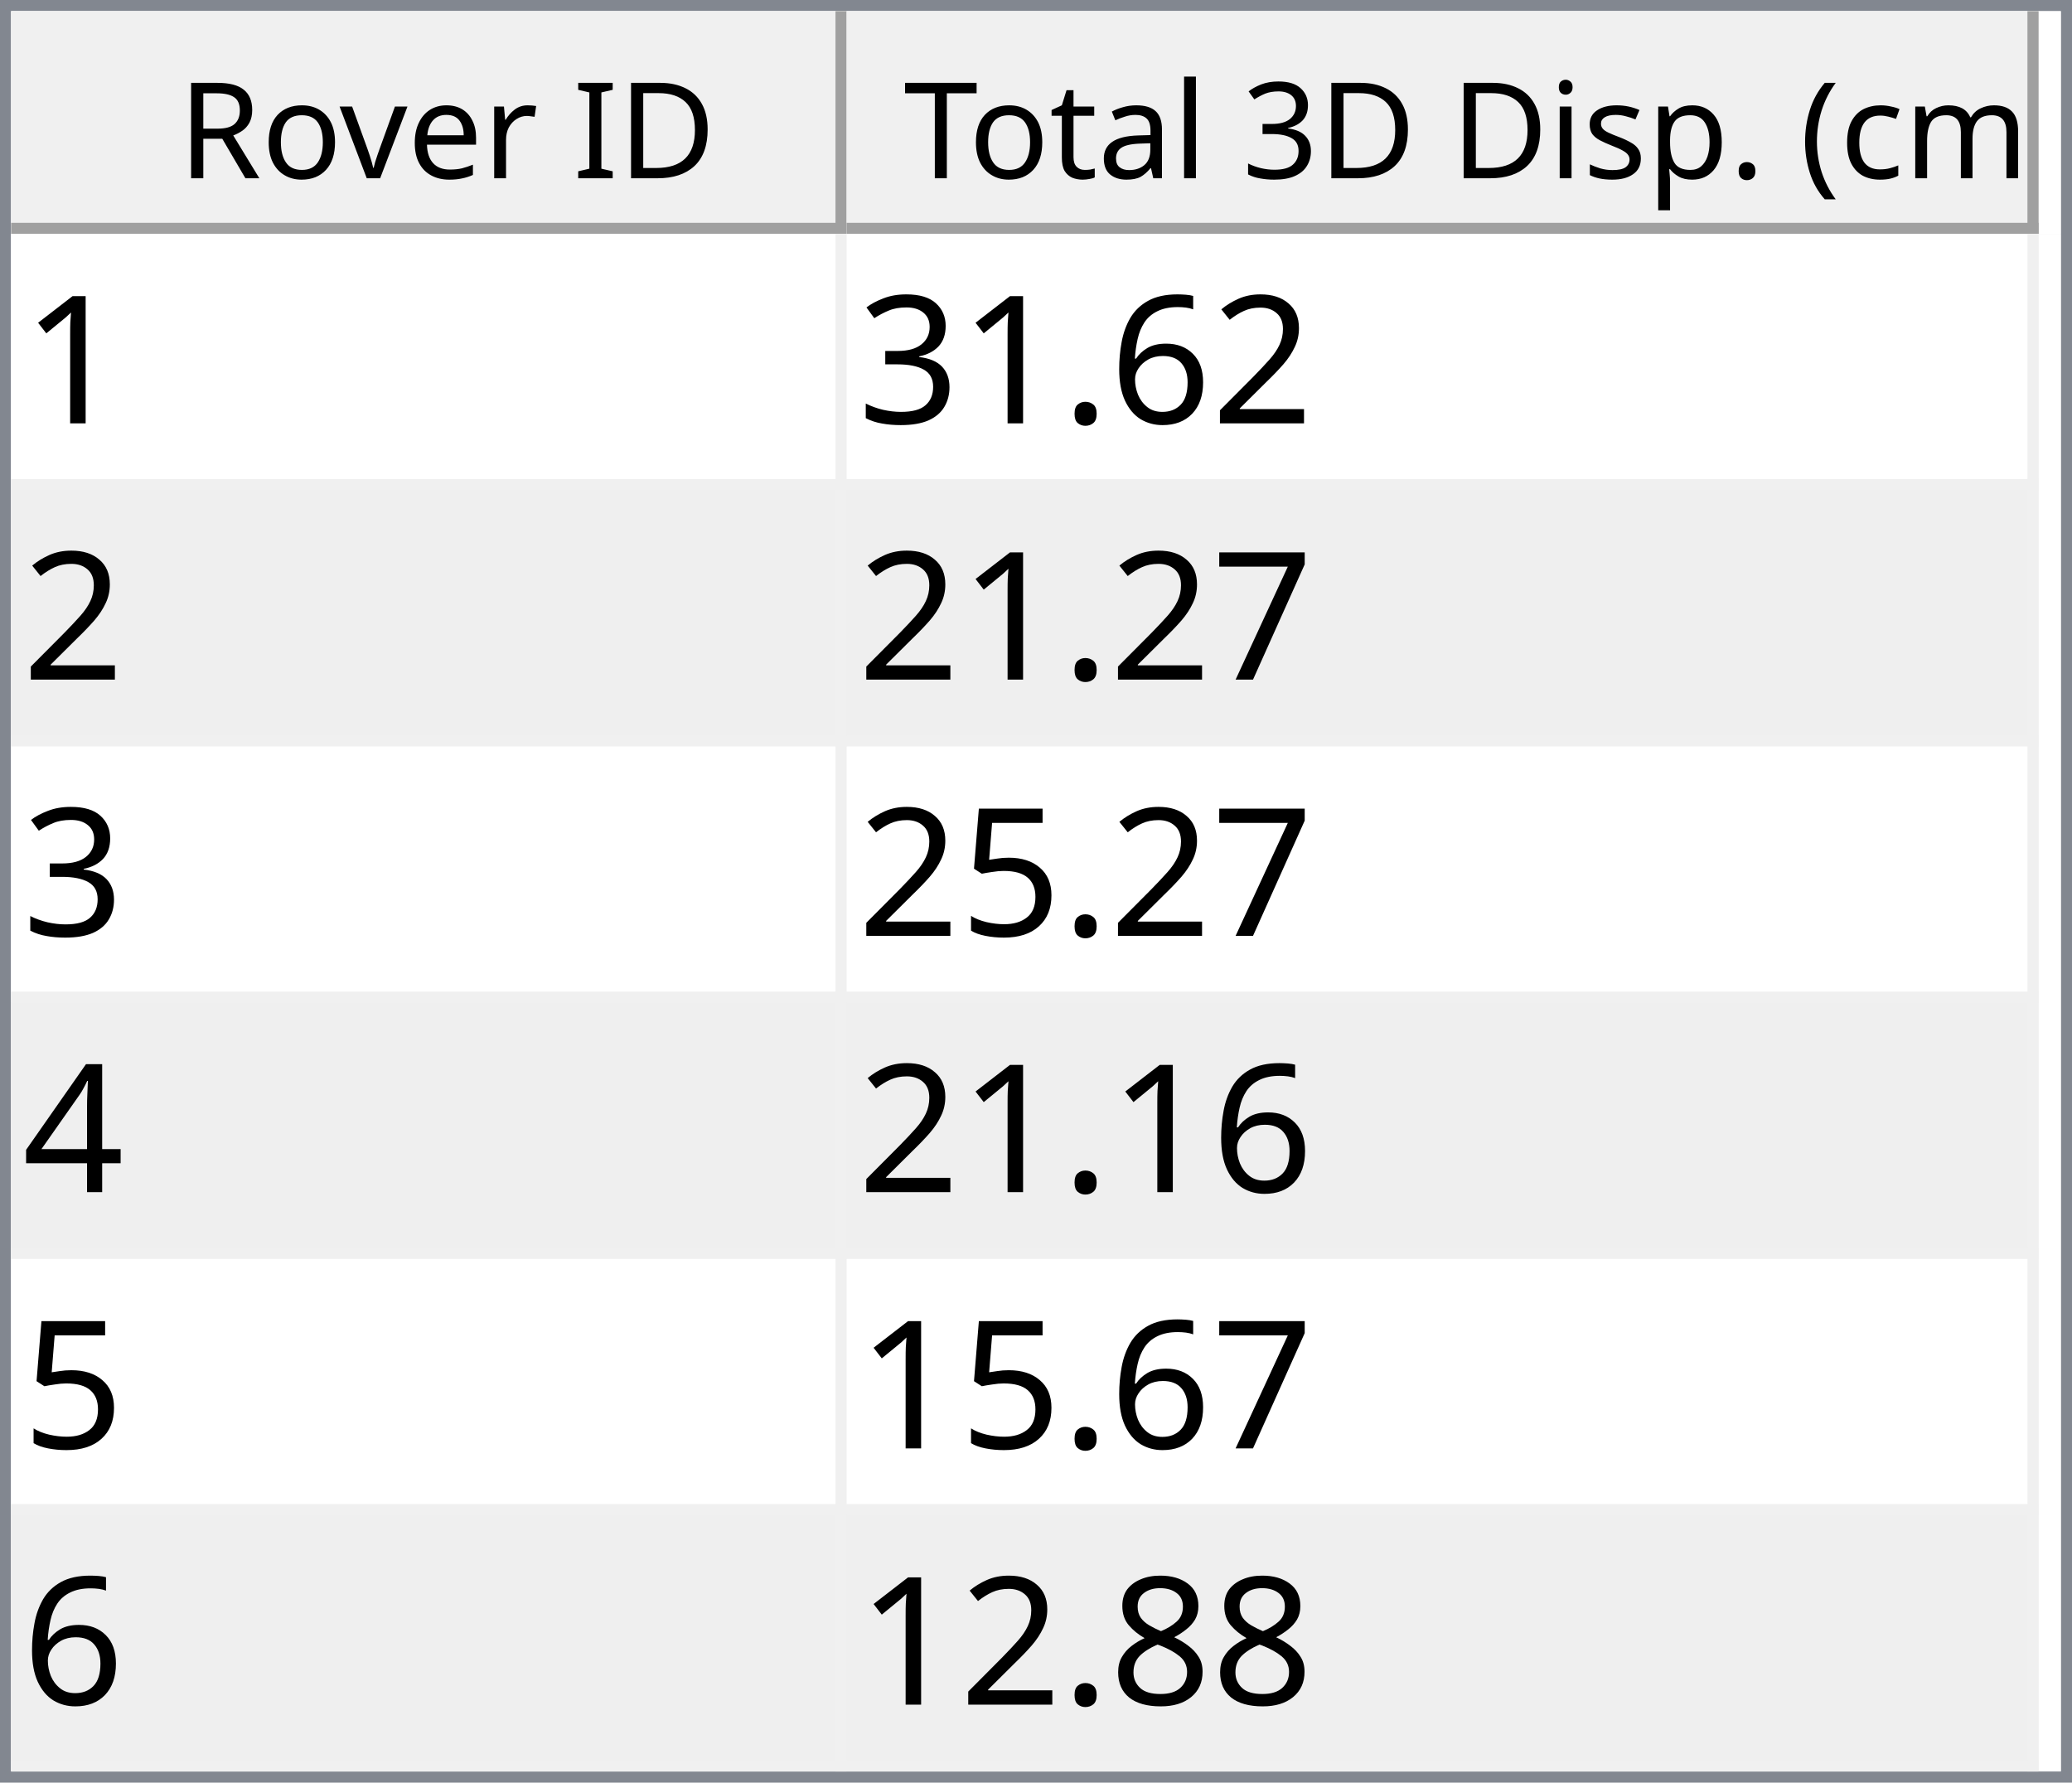
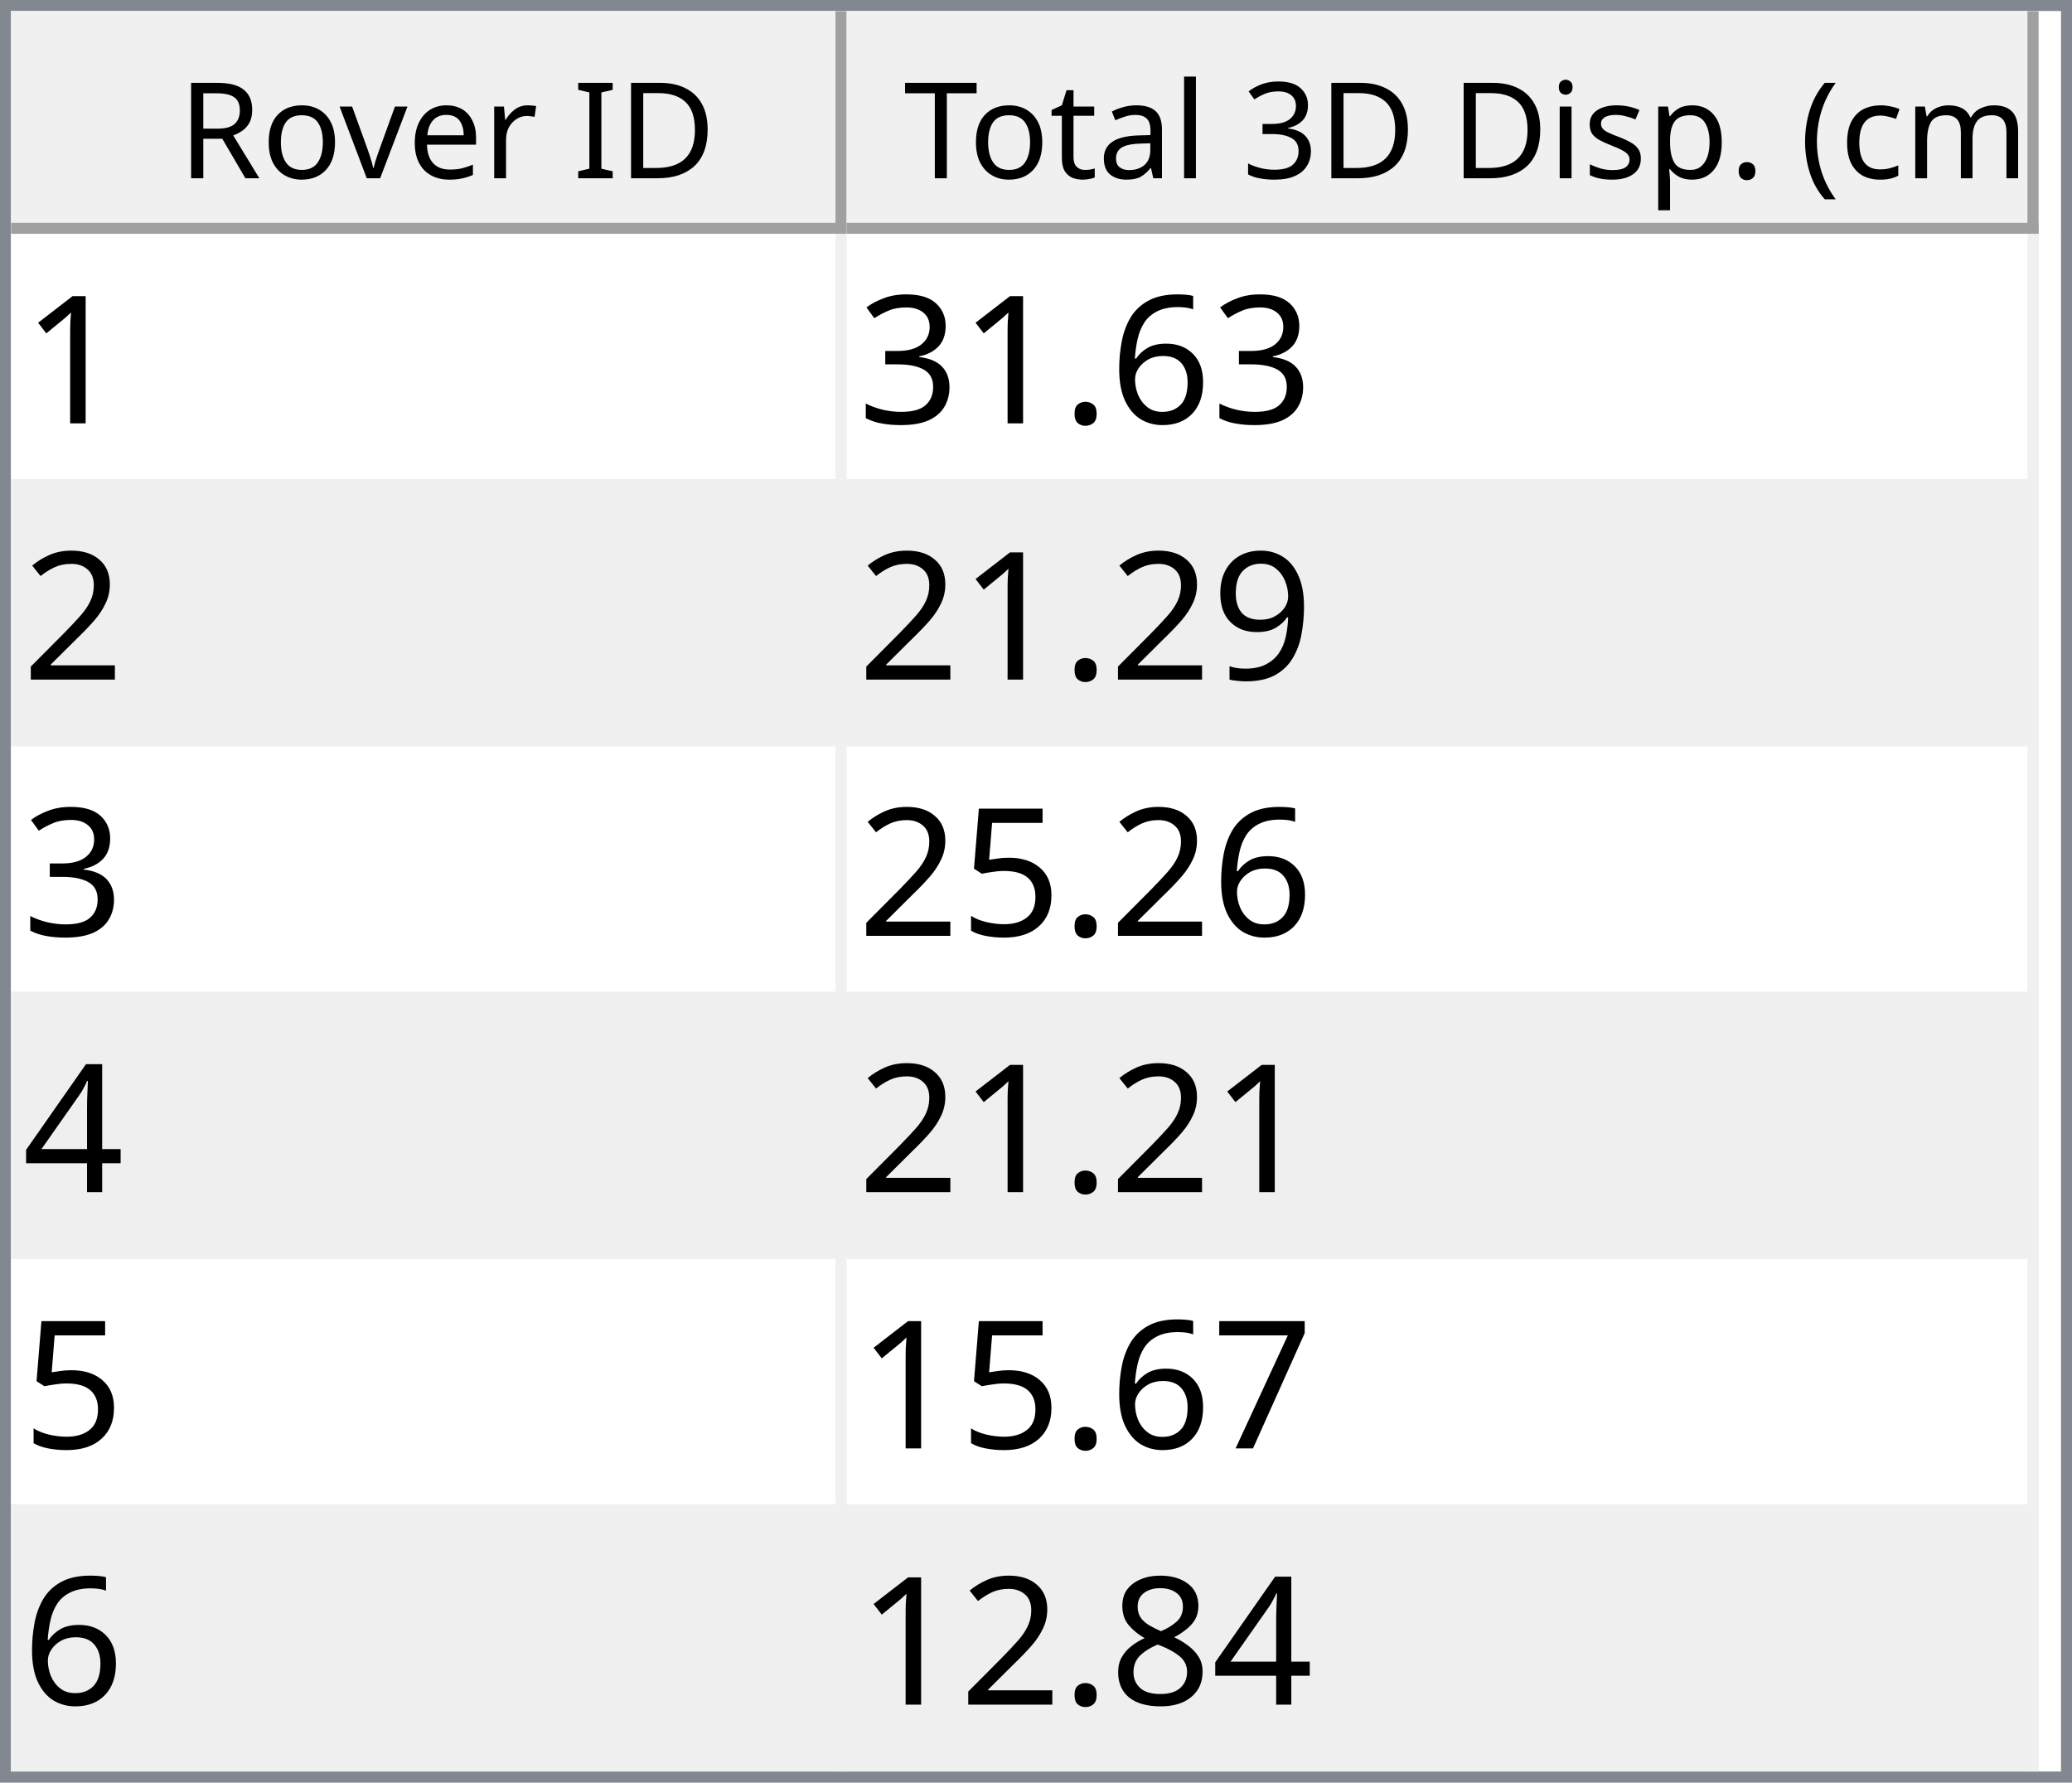
<svg xmlns="http://www.w3.org/2000/svg" style="fill-opacity:1; color-rendering:auto; color-interpolation:auto; text-rendering:auto; stroke:black; stroke-linecap:square; stroke-miterlimit:10; shape-rendering:auto; stroke-opacity:1; fill:black; stroke-dasharray:none; font-weight:normal; stroke-width:1; font-family:'Dialog'; font-style:normal; stroke-linejoin:miter; font-size:12px; stroke-dashoffset:0; image-rendering:auto;" width="186" height="160">
  <defs id="genericDefs" />
  <g>
    <defs id="defs1">
      <clipPath clipPathUnits="userSpaceOnUse" id="clipPath1">
        <path d="M0 0 L186 0 L186 160 L0 160 L0 0 Z" />
      </clipPath>
      <clipPath clipPathUnits="userSpaceOnUse" id="clipPath2">
        <path d="M0 0 L0 160 L186 160 L186 0 Z" />
      </clipPath>
      <clipPath clipPathUnits="userSpaceOnUse" id="clipPath3">
        <path d="M0 0 L0 20 L184 20 L184 0 Z" />
      </clipPath>
      <clipPath clipPathUnits="userSpaceOnUse" id="clipPath4">
        <path d="M0 0 L0 20 L75 20 L75 0 Z" />
      </clipPath>
      <clipPath clipPathUnits="userSpaceOnUse" id="clipPath5">
        <path d="M1 1 L1 19 L74 19 L74 1 Z" />
      </clipPath>
      <clipPath clipPathUnits="userSpaceOnUse" id="clipPath6">
        <path d="M0 0 L0 18 L73 18 L73 0 Z" />
      </clipPath>
      <clipPath clipPathUnits="userSpaceOnUse" id="clipPath7">
        <path d="M-0.5 -0.5 L-0.5 19.5 L74.5 19.5 L74.5 -0.5 Z" />
      </clipPath>
      <clipPath clipPathUnits="userSpaceOnUse" id="clipPath8">
        <path d="M0 0 L0 20 L107 20 L107 0 Z" />
      </clipPath>
      <clipPath clipPathUnits="userSpaceOnUse" id="clipPath9">
        <path d="M1 1 L1 19 L106 19 L106 1 Z" />
      </clipPath>
      <clipPath clipPathUnits="userSpaceOnUse" id="clipPath10">
        <path d="M0 0 L0 18 L105 18 L105 0 Z" />
      </clipPath>
      <clipPath clipPathUnits="userSpaceOnUse" id="clipPath11">
        <path d="M-0.5 -0.5 L-0.5 19.5 L106.5 19.5 L106.5 -0.5 Z" />
      </clipPath>
      <clipPath clipPathUnits="userSpaceOnUse" id="clipPath12">
        <path d="M0 0 L0 138 L184 138 L184 0 Z" />
      </clipPath>
      <clipPath clipPathUnits="userSpaceOnUse" id="clipPath13">
        <path d="M0 0 L0 138 L182 138 L182 0 Z" />
      </clipPath>
      <clipPath clipPathUnits="userSpaceOnUse" id="clipPath14">
        <path d="M-0.5 -0.5 L-0.5 137.5 L181.5 137.5 L181.5 -0.5 Z" />
      </clipPath>
      <clipPath clipPathUnits="userSpaceOnUse" id="clipPath15">
        <path d="M0 0 L0 22 L74 22 L74 0 Z" />
      </clipPath>
      <clipPath clipPathUnits="userSpaceOnUse" id="clipPath16">
        <path d="M0 0 L0 22 L106 22 L106 0 Z" />
      </clipPath>
      <font horiz-adv-x="64.551" id="font1">
        <font-face ascent="107.91" descent="25.098" units-per-em="100" style="font-style:normal; font-family:Segoe UI; font-weight:normal;" />
        <missing-glyph horiz-adv-x="64.551" d="M8.109 0 L8.109 68.266 L56.453 68.266 L56.453 0 L8.109 0 ZM15.328 7.234 L49.219 7.234 L49.219 61.031 L15.328 61.031 L15.328 7.234 Z" />
        <glyph unicode="D" horiz-adv-x="70.117" d="M9.188 0 L9.188 70.016 L28.516 70.016 Q65.531 70.016 65.531 35.891 Q65.531 19.672 55.25 9.836 Q44.969 0 27.734 0 L9.188 0 ZM17.391 62.594 L17.391 7.422 L27.828 7.422 Q41.609 7.422 49.273 14.797 Q56.938 22.172 56.938 35.688 Q56.938 62.594 28.328 62.594 L17.391 62.594 Z" />
        <glyph unicode="I" horiz-adv-x="26.611" d="M17.391 0 L9.188 0 L9.188 70.016 L17.391 70.016 L17.391 0 Z" />
        <glyph unicode=" " horiz-adv-x="27.393" d="" />
        <glyph unicode="r" horiz-adv-x="34.766" d="M34.188 41.891 Q32.078 43.5 28.125 43.5 Q23 43.5 19.555 38.672 Q16.109 33.844 16.109 25.484 L16.109 0 L8.109 0 L8.109 50 L16.109 50 L16.109 39.703 L16.312 39.703 Q18.016 44.969 21.531 47.922 Q25.047 50.875 29.391 50.875 Q32.516 50.875 34.188 50.203 L34.188 41.891 Z" />
        <glyph unicode="e" horiz-adv-x="52.295" d="M48.297 23 L12.984 23 Q13.188 14.656 17.484 10.109 Q21.781 5.562 29.297 5.562 Q37.75 5.562 44.828 11.141 L44.828 3.609 Q38.234 -1.172 27.391 -1.172 Q16.797 -1.172 10.742 5.641 Q4.688 12.453 4.688 24.812 Q4.688 36.469 11.305 43.82 Q17.922 51.172 27.734 51.172 Q37.547 51.172 42.922 44.828 Q48.297 38.484 48.297 27.203 L48.297 23 ZM40.094 29.781 Q40.047 36.719 36.75 40.578 Q33.453 44.438 27.594 44.438 Q21.922 44.438 17.969 40.383 Q14.016 36.328 13.094 29.781 L40.094 29.781 Z" />
        <glyph unicode="v" horiz-adv-x="47.9" d="M47.406 50 L27.484 0 L19.625 0 L0.688 50 L9.469 50 L22.172 13.672 Q23.578 9.672 23.922 6.688 L24.125 6.688 Q24.609 10.453 25.688 13.484 L38.969 50 L47.406 50 Z" />
        <glyph unicode="o" horiz-adv-x="58.594" d="M29 -1.172 Q17.922 -1.172 11.305 5.836 Q4.688 12.844 4.688 24.422 Q4.688 37.016 11.57 44.094 Q18.453 51.172 30.172 51.172 Q41.359 51.172 47.633 44.289 Q53.906 37.406 53.906 25.203 Q53.906 13.234 47.141 6.031 Q40.375 -1.172 29 -1.172 ZM29.594 44.438 Q21.875 44.438 17.383 39.188 Q12.891 33.938 12.891 24.703 Q12.891 15.828 17.43 10.695 Q21.969 5.562 29.594 5.562 Q37.359 5.562 41.531 10.594 Q45.703 15.625 45.703 24.906 Q45.703 34.281 41.531 39.359 Q37.359 44.438 29.594 44.438 Z" />
        <glyph unicode="R" horiz-adv-x="59.814" d="M59.375 0 L49.609 0 L37.891 19.625 Q36.281 22.359 34.766 24.289 Q33.25 26.219 31.664 27.438 Q30.078 28.656 28.25 29.219 Q26.422 29.781 24.125 29.781 L17.391 29.781 L17.391 0 L9.188 0 L9.188 70.016 L30.078 70.016 Q34.672 70.016 38.555 68.867 Q42.438 67.719 45.289 65.375 Q48.141 63.031 49.758 59.547 Q51.375 56.062 51.375 51.375 Q51.375 47.703 50.273 44.656 Q49.172 41.609 47.148 39.211 Q45.125 36.812 42.266 35.133 Q39.406 33.453 35.844 32.516 L35.844 32.328 Q37.594 31.547 38.891 30.547 Q40.188 29.547 41.359 28.18 Q42.531 26.812 43.68 25.078 Q44.828 23.344 46.234 21.047 L59.375 0 ZM17.391 62.594 L17.391 37.203 L28.516 37.203 Q31.594 37.203 34.203 38.133 Q36.812 39.062 38.719 40.797 Q40.625 42.531 41.703 45.047 Q42.781 47.562 42.781 50.688 Q42.781 56.297 39.141 59.445 Q35.5 62.594 28.609 62.594 L17.391 62.594 Z" />
        <glyph unicode=")" horiz-adv-x="30.176" d="M8.297 -15.922 L1.172 -15.922 Q16.406 2.344 16.406 26.812 Q16.406 51.469 1.078 70.016 L8.297 70.016 Q23.531 52.156 23.531 26.703 Q23.531 1.375 8.297 -15.922 Z" />
        <glyph unicode="m" horiz-adv-x="86.133" d="M79.109 0 L71.094 0 L71.094 28.719 Q71.094 37.016 68.531 40.727 Q65.969 44.438 59.906 44.438 Q54.781 44.438 51.195 39.75 Q47.609 35.062 47.609 28.516 L47.609 0 L39.594 0 L39.594 29.688 Q39.594 44.438 28.219 44.438 Q22.953 44.438 19.531 40.016 Q16.109 35.594 16.109 28.516 L16.109 0 L8.109 0 L8.109 50 L16.109 50 L16.109 42.094 L16.312 42.094 Q21.625 51.172 31.844 51.172 Q36.969 51.172 40.773 48.312 Q44.578 45.453 46 40.828 Q51.562 51.172 62.594 51.172 Q79.109 51.172 79.109 30.812 L79.109 0 Z" />
        <glyph unicode="c" horiz-adv-x="46.191" d="M42.188 2.297 Q36.422 -1.172 28.516 -1.172 Q17.828 -1.172 11.258 5.789 Q4.688 12.75 4.688 23.828 Q4.688 36.188 11.766 43.68 Q18.844 51.172 30.672 51.172 Q37.25 51.172 42.281 48.734 L42.281 40.531 Q36.719 44.438 30.375 44.438 Q22.703 44.438 17.797 38.945 Q12.891 33.453 12.891 24.516 Q12.891 15.719 17.508 10.641 Q22.125 5.562 29.891 5.562 Q36.422 5.562 42.188 9.906 L42.188 2.297 Z" />
        <glyph unicode="(" horiz-adv-x="30.176" d="M29.109 -15.922 L21.969 -15.922 Q6.844 1.375 6.844 26.703 Q6.844 52.156 21.969 70.016 L29.203 70.016 Q13.875 51.469 13.875 26.812 Q13.875 2.344 29.109 -15.922 Z" />
        <glyph unicode="." horiz-adv-x="21.68" d="M10.891 -1.078 Q8.641 -1.078 7.055 0.539 Q5.469 2.156 5.469 4.391 Q5.469 6.641 7.055 8.273 Q8.641 9.906 10.891 9.906 Q13.188 9.906 14.797 8.273 Q16.406 6.641 16.406 4.391 Q16.406 2.156 14.797 0.539 Q13.188 -1.078 10.891 -1.078 Z" />
        <glyph unicode="p" horiz-adv-x="58.789" d="M16.312 7.234 L16.109 7.234 L16.109 -23 L8.109 -23 L8.109 50 L16.109 50 L16.109 41.219 L16.312 41.219 Q22.219 51.172 33.594 51.172 Q43.266 51.172 48.688 44.461 Q54.109 37.75 54.109 26.469 Q54.109 13.922 48 6.375 Q41.891 -1.172 31.297 -1.172 Q21.578 -1.172 16.312 7.234 ZM16.109 27.391 L16.109 20.406 Q16.109 14.203 20.141 9.883 Q24.172 5.562 30.375 5.562 Q37.641 5.562 41.773 11.133 Q45.906 16.703 45.906 26.609 Q45.906 34.969 42.047 39.703 Q38.188 44.438 31.594 44.438 Q24.609 44.438 20.359 39.578 Q16.109 34.719 16.109 27.391 Z" />
        <glyph unicode="s" horiz-adv-x="42.432" d="M5.078 1.812 L5.078 10.406 Q11.625 5.562 19.484 5.562 Q30.031 5.562 30.031 12.594 Q30.031 14.594 29.125 15.992 Q28.219 17.391 26.68 18.461 Q25.141 19.531 23.07 20.383 Q21 21.234 18.609 22.172 Q15.281 23.484 12.766 24.828 Q10.25 26.172 8.57 27.859 Q6.891 29.547 6.031 31.695 Q5.172 33.844 5.172 36.719 Q5.172 40.234 6.789 42.945 Q8.406 45.656 11.086 47.484 Q13.766 49.312 17.211 50.242 Q20.656 51.172 24.312 51.172 Q30.812 51.172 35.938 48.922 L35.938 40.828 Q30.422 44.438 23.25 44.438 Q21 44.438 19.195 43.922 Q17.391 43.406 16.094 42.477 Q14.797 41.547 14.086 40.258 Q13.375 38.969 13.375 37.406 Q13.375 35.453 14.086 34.133 Q14.797 32.812 16.164 31.789 Q17.531 30.766 19.484 29.938 Q21.438 29.109 23.922 28.125 Q27.25 26.859 29.883 25.516 Q32.516 24.172 34.375 22.484 Q36.234 20.797 37.234 18.602 Q38.234 16.406 38.234 13.375 Q38.234 9.672 36.602 6.938 Q34.969 4.203 32.234 2.398 Q29.5 0.594 25.93 -0.289 Q22.359 -1.172 18.453 -1.172 Q10.75 -1.172 5.078 1.812 Z" />
        <glyph unicode="i" horiz-adv-x="24.219" d="M12.203 62.703 Q10.062 62.703 8.547 64.164 Q7.031 65.625 7.031 67.875 Q7.031 70.125 8.547 71.609 Q10.062 73.094 12.203 73.094 Q14.406 73.094 15.945 71.609 Q17.484 70.125 17.484 67.875 Q17.484 65.719 15.945 64.211 Q14.406 62.703 12.203 62.703 ZM16.109 0 L8.109 0 L8.109 50 L16.109 50 L16.109 0 Z" />
        <glyph unicode="3" horiz-adv-x="53.906" d="M46.531 19.828 Q46.531 15.094 44.75 11.211 Q42.969 7.328 39.719 4.57 Q36.469 1.812 31.93 0.297 Q27.391 -1.219 21.922 -1.219 Q11.922 -1.219 6 2.594 L6 11.188 Q13.094 5.609 22.219 5.609 Q25.875 5.609 28.828 6.539 Q31.781 7.469 33.906 9.227 Q36.031 10.984 37.18 13.477 Q38.328 15.969 38.328 19.094 Q38.328 32.812 18.797 32.812 L12.984 32.812 L12.984 39.594 L18.5 39.594 Q35.797 39.594 35.797 52.484 Q35.797 64.406 22.609 64.406 Q15.188 64.406 8.688 59.422 L8.688 67.188 Q15.375 71.188 24.609 71.188 Q29 71.188 32.57 69.969 Q36.141 68.75 38.68 66.555 Q41.219 64.359 42.609 61.281 Q44 58.203 44 54.5 Q44 40.672 30.031 36.719 L30.031 36.531 Q33.594 36.141 36.625 34.797 Q39.656 33.453 41.852 31.305 Q44.047 29.156 45.289 26.25 Q46.531 23.344 46.531 19.828 Z" />
        <glyph unicode="l" horiz-adv-x="24.219" d="M16.109 0 L8.109 0 L8.109 74.031 L16.109 74.031 L16.109 0 Z" />
        <glyph unicode="a" horiz-adv-x="50.879" d="M43.891 0 L35.891 0 L35.891 7.812 L35.688 7.812 Q30.469 -1.172 20.312 -1.172 Q12.844 -1.172 8.617 2.781 Q4.391 6.734 4.391 13.281 Q4.391 27.297 20.906 29.594 L35.891 31.688 Q35.891 44.438 25.594 44.438 Q16.547 44.438 9.281 38.281 L9.281 46.484 Q16.656 51.172 26.266 51.172 Q43.891 51.172 43.891 32.516 L43.891 0 ZM35.891 25.297 L23.828 23.641 Q18.266 22.859 15.43 20.875 Q12.594 18.891 12.594 13.875 Q12.594 10.203 15.211 7.883 Q17.828 5.562 22.172 5.562 Q28.125 5.562 32.008 9.742 Q35.891 13.922 35.891 20.312 L35.891 25.297 Z" />
        <glyph unicode="t" horiz-adv-x="33.887" d="M31.297 0.484 Q28.469 -1.078 23.828 -1.078 Q10.688 -1.078 10.688 13.578 L10.688 43.172 L2.094 43.172 L2.094 50 L10.688 50 L10.688 62.203 L18.703 64.797 L18.703 50 L31.297 50 L31.297 43.172 L18.703 43.172 L18.703 14.984 Q18.703 9.969 20.414 7.82 Q22.125 5.672 26.078 5.672 Q29.109 5.672 31.297 7.328 L31.297 0.484 Z" />
        <glyph unicode="T" horiz-adv-x="52.393" d="M50.594 62.594 L30.375 62.594 L30.375 0 L22.172 0 L22.172 62.594 L2 62.594 L2 70.016 L50.594 70.016 L50.594 62.594 Z" />
      </font>
      <font horiz-adv-x="75.0" id="font2">
        <font-face ascent="100.537" descent="21.973" units-per-em="100" style="font-style:normal; font-family:sans-serif; font-weight:normal;" />
        <missing-glyph horiz-adv-x="75.0" d="M12.5 0 L12.5 62.5 L62.5 62.5 L62.5 0 L12.5 0 ZM14.062 1.562 L60.938 1.562 L60.938 60.938 L14.062 60.938 L14.062 1.562 Z" />
        <glyph unicode="1" horiz-adv-x="55.615" d="M37.25 0 L28.469 0 L28.469 56 Q25.297 52.984 20.141 49.953 Q14.984 46.922 10.891 45.406 L10.891 53.906 Q18.266 57.375 23.781 62.305 Q29.297 67.234 31.594 71.875 L37.25 71.875 L37.25 0 Z" />
-         <glyph unicode="2" horiz-adv-x="55.615" d="M50.344 8.453 L50.344 0 L3.031 0 Q2.938 3.172 4.047 6.109 Q5.859 10.938 9.836 15.625 Q13.812 20.312 21.344 26.469 Q33.016 36.031 37.117 41.625 Q41.219 47.219 41.219 52.203 Q41.219 57.422 37.477 61.008 Q33.734 64.594 27.734 64.594 Q21.391 64.594 17.578 60.789 Q13.766 56.984 13.719 50.25 L4.688 51.172 Q5.609 61.281 11.664 66.578 Q17.719 71.875 27.938 71.875 Q38.234 71.875 44.242 66.164 Q50.25 60.453 50.25 52 Q50.25 47.703 48.492 43.555 Q46.734 39.406 42.656 34.812 Q38.578 30.219 29.109 22.219 Q21.188 15.578 18.945 13.211 Q16.703 10.844 15.234 8.453 L50.344 8.453 Z" />
        <glyph unicode="6" horiz-adv-x="55.615" d="M49.75 54.047 L41.016 53.375 Q39.844 58.547 37.703 60.891 Q34.125 64.656 28.906 64.656 Q24.703 64.656 21.531 62.312 Q17.391 59.281 14.992 53.469 Q12.594 47.656 12.5 36.922 Q15.672 41.75 20.266 44.094 Q24.859 46.438 29.891 46.438 Q38.672 46.438 44.852 39.969 Q51.031 33.5 51.031 23.25 Q51.031 16.5 48.125 10.719 Q45.219 4.938 40.141 1.859 Q35.062 -1.219 28.609 -1.219 Q17.625 -1.219 10.695 6.859 Q3.766 14.938 3.766 33.5 Q3.766 54.25 11.422 63.672 Q18.109 71.875 29.438 71.875 Q37.891 71.875 43.289 67.141 Q48.688 62.406 49.75 54.047 ZM13.875 23.188 Q13.875 18.656 15.797 14.508 Q17.719 10.359 21.188 8.18 Q24.656 6 28.469 6 Q34.031 6 38.039 10.492 Q42.047 14.984 42.047 22.703 Q42.047 30.125 38.086 34.398 Q34.125 38.672 28.125 38.672 Q22.172 38.672 18.023 34.398 Q13.875 30.125 13.875 23.188 Z" />
        <glyph unicode="." horiz-adv-x="27.783" d="M9.078 0 L9.078 10.016 L19.094 10.016 L19.094 0 L9.078 0 Z" />
        <glyph unicode="3" horiz-adv-x="55.615" d="M4.203 18.891 L12.984 20.062 Q14.5 12.594 18.141 9.297 Q21.781 6 27 6 Q33.203 6 37.477 10.297 Q41.75 14.594 41.75 20.953 Q41.75 27 37.797 30.93 Q33.844 34.859 27.734 34.859 Q25.25 34.859 21.531 33.891 L22.516 41.609 Q23.391 41.5 23.922 41.5 Q29.547 41.5 34.039 44.43 Q38.531 47.359 38.531 53.469 Q38.531 58.297 35.258 61.477 Q31.984 64.656 26.812 64.656 Q21.688 64.656 18.266 61.43 Q14.844 58.203 13.875 51.766 L5.078 53.328 Q6.688 62.156 12.398 67.016 Q18.109 71.875 26.609 71.875 Q32.469 71.875 37.398 69.359 Q42.328 66.844 44.945 62.5 Q47.562 58.156 47.562 53.266 Q47.562 48.641 45.07 44.828 Q42.578 41.016 37.703 38.766 Q44.047 37.312 47.562 32.695 Q51.078 28.078 51.078 21.141 Q51.078 11.766 44.242 5.25 Q37.406 -1.266 26.953 -1.266 Q17.531 -1.266 11.305 4.352 Q5.078 9.969 4.203 18.891 Z" />
-         <glyph unicode="7" horiz-adv-x="55.615" d="M4.734 62.203 L4.734 70.656 L51.078 70.656 L51.078 63.812 Q44.234 56.547 37.523 44.484 Q30.812 32.422 27.156 19.672 Q24.516 10.688 23.781 0 L14.75 0 Q14.891 8.453 18.062 20.414 Q21.234 32.375 27.172 43.484 Q33.109 54.594 39.797 62.203 L4.734 62.203 Z" />
+         <glyph unicode="2" horiz-adv-x="55.615" d="M50.344 8.453 L50.344 0 L3.031 0 Q2.938 3.172 4.047 6.109 Q5.859 10.938 9.836 15.625 Q13.812 20.312 21.344 26.469 Q33.016 36.031 37.117 41.625 Q41.219 47.219 41.219 52.203 Q41.219 57.422 37.477 61.008 Q33.734 64.594 27.734 64.594 Q21.391 64.594 17.578 60.789 Q13.766 56.984 13.719 50.25 L4.688 51.172 Q5.609 61.281 11.664 66.578 Q17.719 71.875 27.938 71.875 Q38.234 71.875 44.242 66.164 Q50.25 60.453 50.25 52 Q50.25 47.703 48.492 43.555 Q46.734 39.406 42.656 34.812 Q38.578 30.219 29.109 22.219 Q21.188 15.578 18.945 13.211 Q16.703 10.844 15.234 8.453 L50.344 8.453 Z" />
+         <glyph unicode="9" horiz-adv-x="55.615" d="M5.469 16.547 L13.922 17.328 Q14.984 11.375 18.016 8.688 Q21.047 6 25.781 6 Q29.828 6 32.883 7.859 Q35.938 9.719 37.891 12.82 Q39.844 15.922 41.164 21.195 Q42.484 26.469 42.484 31.938 Q42.484 32.516 42.438 33.688 Q39.797 29.5 35.234 26.883 Q30.672 24.266 25.344 24.266 Q16.453 24.266 10.305 30.711 Q4.156 37.156 4.156 47.703 Q4.156 58.594 10.578 65.234 Q17 71.875 26.656 71.875 Q33.641 71.875 39.43 68.117 Q45.219 64.359 48.219 57.398 Q51.219 50.438 51.219 37.25 Q51.219 23.531 48.242 15.406 Q45.266 7.281 39.383 3.031 Q33.5 -1.219 25.594 -1.219 Q17.188 -1.219 11.867 3.445 Q6.547 8.109 5.469 16.547 ZM41.453 48.141 Q41.453 55.719 37.43 60.156 Q33.406 64.594 27.734 64.594 Q21.875 64.594 17.531 59.812 Q13.188 55.031 13.188 47.406 Q13.188 40.578 17.312 36.305 Q21.438 32.031 27.484 32.031 Q33.594 32.031 37.523 36.305 Q41.453 40.578 41.453 48.141 Z" />
        <glyph unicode="5" horiz-adv-x="55.615" d="M4.156 18.75 L13.375 19.531 Q14.406 12.797 18.141 9.398 Q21.875 6 27.156 6 Q33.5 6 37.891 10.789 Q42.281 15.578 42.281 23.484 Q42.281 31 38.062 35.352 Q33.844 39.703 27 39.703 Q22.75 39.703 19.336 37.773 Q15.922 35.844 13.969 32.766 L5.719 33.844 L12.641 70.609 L48.25 70.609 L48.25 62.203 L19.672 62.203 L15.828 42.969 Q22.266 47.469 29.344 47.469 Q38.719 47.469 45.164 40.969 Q51.609 34.469 51.609 24.266 Q51.609 14.547 45.953 7.469 Q39.062 -1.219 27.156 -1.219 Q17.391 -1.219 11.211 4.25 Q5.031 9.719 4.156 18.75 Z" />
        <glyph unicode="4" horiz-adv-x="55.615" d="M32.328 0 L32.328 17.141 L1.266 17.141 L1.266 25.203 L33.938 71.578 L41.109 71.578 L41.109 25.203 L50.781 25.203 L50.781 17.141 L41.109 17.141 L41.109 0 L32.328 0 ZM32.328 25.203 L32.328 57.469 L9.906 25.203 L32.328 25.203 Z" />
+         <glyph unicode="7" horiz-adv-x="55.615" d="M4.734 62.203 L4.734 70.656 L51.078 70.656 L51.078 63.812 Q44.234 56.547 37.523 44.484 Q30.812 32.422 27.156 19.672 Q24.516 10.688 23.781 0 L14.75 0 Q14.891 8.453 18.062 20.414 Q21.234 32.375 27.172 43.484 Q33.109 54.594 39.797 62.203 L4.734 62.203 Z" />
        <glyph unicode="8" horiz-adv-x="55.615" d="M17.672 38.812 Q12.203 40.828 9.57 44.539 Q6.938 48.25 6.938 53.422 Q6.938 61.234 12.555 66.555 Q18.172 71.875 27.484 71.875 Q36.859 71.875 42.578 66.43 Q48.297 60.984 48.297 53.172 Q48.297 48.188 45.68 44.508 Q43.062 40.828 37.75 38.812 Q44.344 36.672 47.781 31.883 Q51.219 27.094 51.219 20.453 Q51.219 11.281 44.727 5.031 Q38.234 -1.219 27.641 -1.219 Q17.047 -1.219 10.547 5.055 Q4.047 11.328 4.047 20.703 Q4.047 27.688 7.594 32.398 Q11.141 37.109 17.672 38.812 ZM15.922 53.719 Q15.922 48.641 19.195 45.414 Q22.469 42.188 27.688 42.188 Q32.766 42.188 36.016 45.383 Q39.266 48.578 39.266 53.219 Q39.266 58.062 35.914 61.359 Q32.562 64.656 27.594 64.656 Q22.562 64.656 19.242 61.43 Q15.922 58.203 15.922 53.719 ZM13.094 20.656 Q13.094 16.891 14.875 13.375 Q16.656 9.859 20.172 7.93 Q23.688 6 27.734 6 Q34.031 6 38.133 10.055 Q42.234 14.109 42.234 20.359 Q42.234 26.703 38.016 30.859 Q33.797 35.016 27.438 35.016 Q21.234 35.016 17.164 30.914 Q13.094 26.812 13.094 20.656 Z" />
      </font>
    </defs>
    <g style="fill:white; stroke:white;">
      <rect x="0" y="0" width="186" style="clip-path:url(#clipPath1); stroke:none;" height="160" />
    </g>
    <g style="fill:white; text-rendering:optimizeSpeed; color-rendering:optimizeSpeed; image-rendering:optimizeSpeed; shape-rendering:crispEdges; stroke:white; color-interpolation:sRGB;">
      <rect x="0" width="186" height="160" y="0" style="stroke:none;" />
      <path style="stroke:none;" d="M0 160 L186 160 L186 0 L0 0 Z" />
    </g>
    <g style="fill:rgb(240,240,240); font-family:'Segoe UI'; stroke:rgb(240,240,240);">
      <rect x="0" y="0" width="186" style="clip-path:url(#clipPath2); stroke:none;" height="160" />
    </g>
    <g style="fill:rgb(130,135,144); font-family:'Segoe UI'; stroke:rgb(130,135,144);">
      <path d="M0 0 L186 0 L186 160 L0 160 L0 0 ZM1 1 L185 1 L185 159 L1 159 L1 1 Z" style="fill-rule:evenodd; clip-path:url(#clipPath2); stroke:none;" />
    </g>
    <g style="fill:white; font-family:'Segoe UI'; stroke:white;" transform="translate(1,1)">
      <rect x="0" y="0" width="184" style="clip-path:url(#clipPath3); stroke:none;" height="20" />
    </g>
    <g style="fill:rgb(240,240,240); font-family:'Segoe UI'; stroke:rgb(240,240,240);" transform="translate(1,1)">
      <rect x="0" y="0" width="75" style="clip-path:url(#clipPath4); stroke:none;" height="20" />
    </g>
    <g style="font-family:'Segoe UI';" transform="translate(2,2)">
      <text x="14" xml:space="preserve" y="14" style="clip-path:url(#clipPath6); stroke:none;">Rover ID</text>
    </g>
    <g style="fill:rgb(160,160,160); font-family:'Segoe UI'; stroke:rgb(160,160,160); stroke-linejoin:bevel;" transform="translate(1.5,1.5)">
      <line x1="74" x2="74" y1="0" style="fill:none; clip-path:url(#clipPath7);" y2="19" />
    </g>
    <g style="fill:rgb(160,160,160); font-family:'Segoe UI'; stroke:rgb(160,160,160); stroke-linejoin:bevel;" transform="matrix(1,0,0,1,1,1) translate(0.5,0.5)">
      <line x1="0" x2="74" y1="19" style="fill:none; clip-path:url(#clipPath7);" y2="19" />
    </g>
    <g style="fill:rgb(240,240,240); font-family:'Segoe UI'; stroke:rgb(240,240,240);" transform="translate(76,1)">
      <rect x="0" y="0" width="107" style="clip-path:url(#clipPath8); stroke:none;" height="20" />
    </g>
    <g style="font-family:'Segoe UI';" transform="translate(77,2)">
      <text x="1" xml:space="preserve" y="14" style="clip-path:url(#clipPath10); stroke:none;"> Total 3D Disp. (cm)</text>
    </g>
    <g style="fill:rgb(160,160,160); font-family:'Segoe UI'; stroke:rgb(160,160,160); stroke-linejoin:bevel;" transform="translate(76.5,1.5)">
      <line x1="106" x2="106" y1="0" style="fill:none; clip-path:url(#clipPath11);" y2="19" />
    </g>
    <g style="fill:rgb(160,160,160); font-family:'Segoe UI'; stroke:rgb(160,160,160); stroke-linejoin:bevel;" transform="matrix(1,0,0,1,76,1) translate(0.5,0.5)">
      <line x1="0" x2="106" y1="19" style="fill:none; clip-path:url(#clipPath11);" y2="19" />
    </g>
    <g style="fill:white; font-family:'Segoe UI'; stroke:white;" transform="translate(1,21)">
      <rect x="0" y="0" width="184" style="clip-path:url(#clipPath12); stroke:none;" height="138" />
    </g>
    <g style="fill:rgb(240,240,240); font-size:16px; font-family:sans-serif; stroke:rgb(240,240,240);" transform="translate(1,21)">
      <rect x="0" y="0" width="182" style="clip-path:url(#clipPath13); stroke:none;" height="138" />
      <line transform="translate(0.5,0.5)" x1="0" x2="181" y1="22" style="clip-path:url(#clipPath14); fill:none; stroke-linejoin:bevel;" y2="22" />
    </g>
    <g transform="matrix(1,0,0,1,1,21) translate(0.5,0.5)" style="fill:rgb(240,240,240); font-size:16px; font-family:sans-serif; stroke:rgb(240,240,240); stroke-linejoin:bevel;">
      <line x1="0" x2="181" y1="45" style="fill:none; clip-path:url(#clipPath14);" y2="45" />
    </g>
    <g transform="matrix(1,0,0,1,1,21) translate(0.5,0.5)" style="fill:rgb(240,240,240); font-size:16px; font-family:sans-serif; stroke:rgb(240,240,240); stroke-linejoin:bevel;">
      <line x1="0" x2="181" y1="68" style="fill:none; clip-path:url(#clipPath14);" y2="68" />
    </g>
    <g transform="matrix(1,0,0,1,1,21) translate(0.5,0.5)" style="fill:rgb(240,240,240); font-size:16px; font-family:sans-serif; stroke:rgb(240,240,240); stroke-linejoin:bevel;">
      <line x1="0" x2="181" y1="91" style="fill:none; clip-path:url(#clipPath14);" y2="91" />
    </g>
    <g transform="matrix(1,0,0,1,1,21) translate(0.5,0.5)" style="fill:rgb(240,240,240); font-size:16px; font-family:sans-serif; stroke:rgb(240,240,240); stroke-linejoin:bevel;">
      <line x1="0" x2="181" y1="114" style="fill:none; clip-path:url(#clipPath14);" y2="114" />
    </g>
    <g transform="matrix(1,0,0,1,1,21) translate(0.5,0.5)" style="fill:rgb(240,240,240); font-size:16px; font-family:sans-serif; stroke:rgb(240,240,240); stroke-linejoin:bevel;">
      <line x1="0" x2="181" y1="137" style="fill:none; clip-path:url(#clipPath14);" y2="137" />
    </g>
    <g transform="matrix(1,0,0,1,1,21) translate(0.5,0.5)" style="fill:rgb(240,240,240); font-size:16px; font-family:sans-serif; stroke:rgb(240,240,240); stroke-linejoin:bevel;">
      <line x1="74" x2="74" y1="0" style="fill:none; clip-path:url(#clipPath14);" y2="137" />
    </g>
    <g transform="matrix(1,0,0,1,1,21) translate(0.5,0.5)" style="fill:rgb(240,240,240); font-size:16px; font-family:sans-serif; stroke:rgb(240,240,240); stroke-linejoin:bevel;">
      <line x1="181" x2="181" y1="0" style="fill:none; clip-path:url(#clipPath14);" y2="137" />
    </g>
    <g style="fill:white; font-size:16px; font-family:sans-serif; stroke:white;" transform="matrix(1,0,0,1,1,21)">
      <rect x="0" y="0" width="74" style="clip-path:url(#clipPath15); stroke:none;" height="22" />
      <text x="1" y="17" style="fill:black; clip-path:url(#clipPath15); stroke:none;" xml:space="preserve">1</text>
    </g>
    <g style="fill:white; font-size:16px; font-family:sans-serif; stroke:white;" transform="matrix(1,0,0,1,1,21) translate(75,0)">
      <rect x="0" y="0" width="106" style="clip-path:url(#clipPath16); stroke:none;" height="22" />
-       <text x="1" y="17" style="fill:black; clip-path:url(#clipPath16); stroke:none;" xml:space="preserve">31.62</text>
+       <text x="1" y="17" style="fill:black; clip-path:url(#clipPath16); stroke:none;" xml:space="preserve">31.63</text>
    </g>
    <g style="fill:rgb(239,239,239); font-size:16px; font-family:sans-serif; stroke:rgb(239,239,239);" transform="matrix(1,0,0,1,1,21) translate(0,23)">
      <rect x="0" y="0" width="74" style="clip-path:url(#clipPath15); stroke:none;" height="22" />
      <text x="1" y="17" style="fill:black; clip-path:url(#clipPath15); stroke:none;" xml:space="preserve">2</text>
    </g>
    <g style="fill:rgb(239,239,239); font-size:16px; font-family:sans-serif; stroke:rgb(239,239,239);" transform="matrix(1,0,0,1,1,21) translate(75,23)">
      <rect x="0" y="0" width="106" style="clip-path:url(#clipPath16); stroke:none;" height="22" />
-       <text x="1" y="17" style="fill:black; clip-path:url(#clipPath16); stroke:none;" xml:space="preserve">21.27</text>
+       <text x="1" y="17" style="fill:black; clip-path:url(#clipPath16); stroke:none;" xml:space="preserve">21.29</text>
    </g>
    <g style="fill:white; font-size:16px; font-family:sans-serif; stroke:white;" transform="matrix(1,0,0,1,1,21) translate(0,46)">
      <rect x="0" y="0" width="74" style="clip-path:url(#clipPath15); stroke:none;" height="22" />
      <text x="1" y="17" style="fill:black; clip-path:url(#clipPath15); stroke:none;" xml:space="preserve">3</text>
    </g>
    <g style="fill:white; font-size:16px; font-family:sans-serif; stroke:white;" transform="matrix(1,0,0,1,1,21) translate(75,46)">
      <rect x="0" y="0" width="106" style="clip-path:url(#clipPath16); stroke:none;" height="22" />
-       <text x="1" y="17" style="fill:black; clip-path:url(#clipPath16); stroke:none;" xml:space="preserve">25.27</text>
+       <text x="1" y="17" style="fill:black; clip-path:url(#clipPath16); stroke:none;" xml:space="preserve">25.26</text>
    </g>
    <g style="fill:rgb(239,239,239); font-size:16px; font-family:sans-serif; stroke:rgb(239,239,239);" transform="matrix(1,0,0,1,1,21) translate(0,69)">
      <rect x="0" y="0" width="74" style="clip-path:url(#clipPath15); stroke:none;" height="22" />
      <text x="1" y="17" style="fill:black; clip-path:url(#clipPath15); stroke:none;" xml:space="preserve">4</text>
    </g>
    <g style="fill:rgb(239,239,239); font-size:16px; font-family:sans-serif; stroke:rgb(239,239,239);" transform="matrix(1,0,0,1,1,21) translate(75,69)">
      <rect x="0" y="0" width="106" style="clip-path:url(#clipPath16); stroke:none;" height="22" />
-       <text x="1" y="17" style="fill:black; clip-path:url(#clipPath16); stroke:none;" xml:space="preserve">21.16</text>
+       <text x="1" y="17" style="fill:black; clip-path:url(#clipPath16); stroke:none;" xml:space="preserve">21.21</text>
    </g>
    <g style="fill:white; font-size:16px; font-family:sans-serif; stroke:white;" transform="matrix(1,0,0,1,1,21) translate(0,92)">
      <rect x="0" y="0" width="74" style="clip-path:url(#clipPath15); stroke:none;" height="22" />
      <text x="1" y="17" style="fill:black; clip-path:url(#clipPath15); stroke:none;" xml:space="preserve">5</text>
    </g>
    <g style="fill:white; font-size:16px; font-family:sans-serif; stroke:white;" transform="matrix(1,0,0,1,1,21) translate(75,92)">
      <rect x="0" y="0" width="106" style="clip-path:url(#clipPath16); stroke:none;" height="22" />
      <text x="1" y="17" style="fill:black; clip-path:url(#clipPath16); stroke:none;" xml:space="preserve">15.67</text>
    </g>
    <g style="fill:rgb(239,239,239); font-size:16px; font-family:sans-serif; stroke:rgb(239,239,239);" transform="matrix(1,0,0,1,1,21) translate(0,115)">
      <rect x="0" y="0" width="74" style="clip-path:url(#clipPath15); stroke:none;" height="22" />
      <text x="1" y="17" style="fill:black; clip-path:url(#clipPath15); stroke:none;" xml:space="preserve">6</text>
    </g>
    <g style="fill:rgb(239,239,239); font-size:16px; font-family:sans-serif; stroke:rgb(239,239,239);" transform="matrix(1,0,0,1,1,21) translate(75,115)">
      <rect x="0" y="0" width="106" style="clip-path:url(#clipPath16); stroke:none;" height="22" />
-       <text x="1" y="17" style="fill:black; clip-path:url(#clipPath16); stroke:none;" xml:space="preserve">12.88</text>
+       <text x="1" y="17" style="fill:black; clip-path:url(#clipPath16); stroke:none;" xml:space="preserve">12.84</text>
    </g>
  </g>
</svg>
